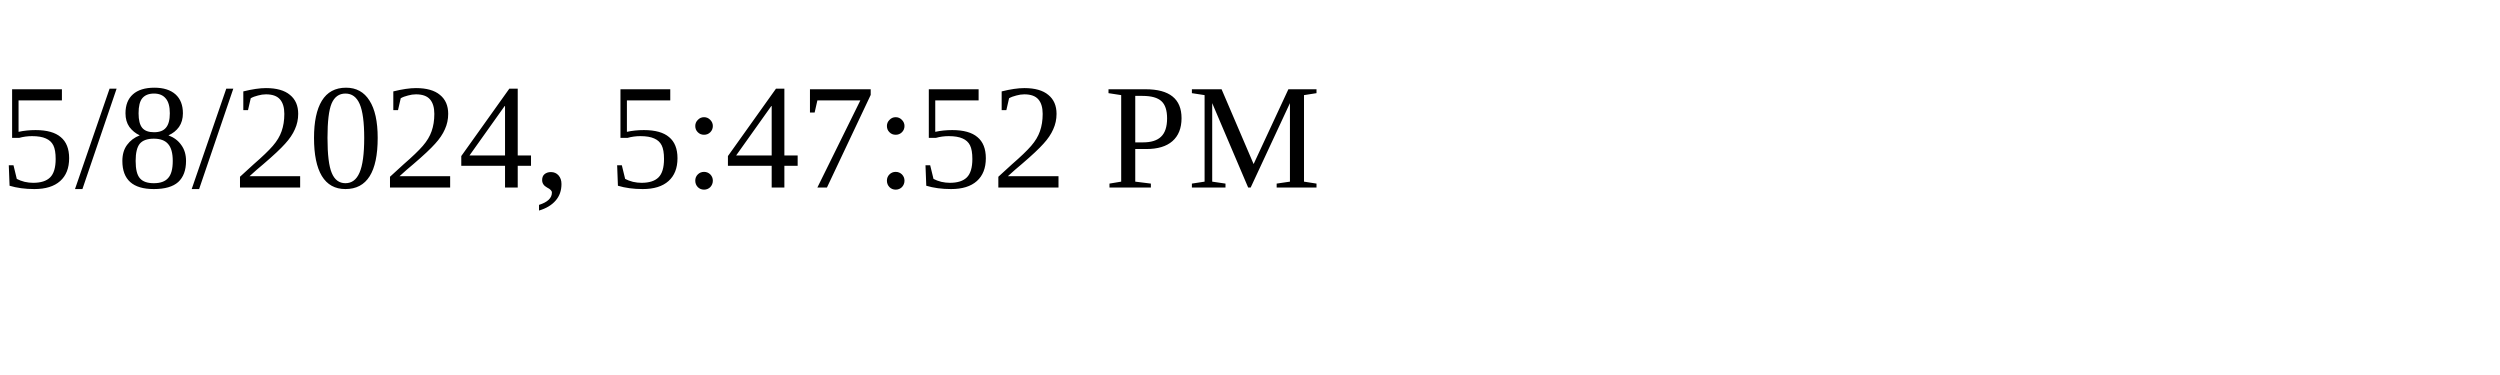
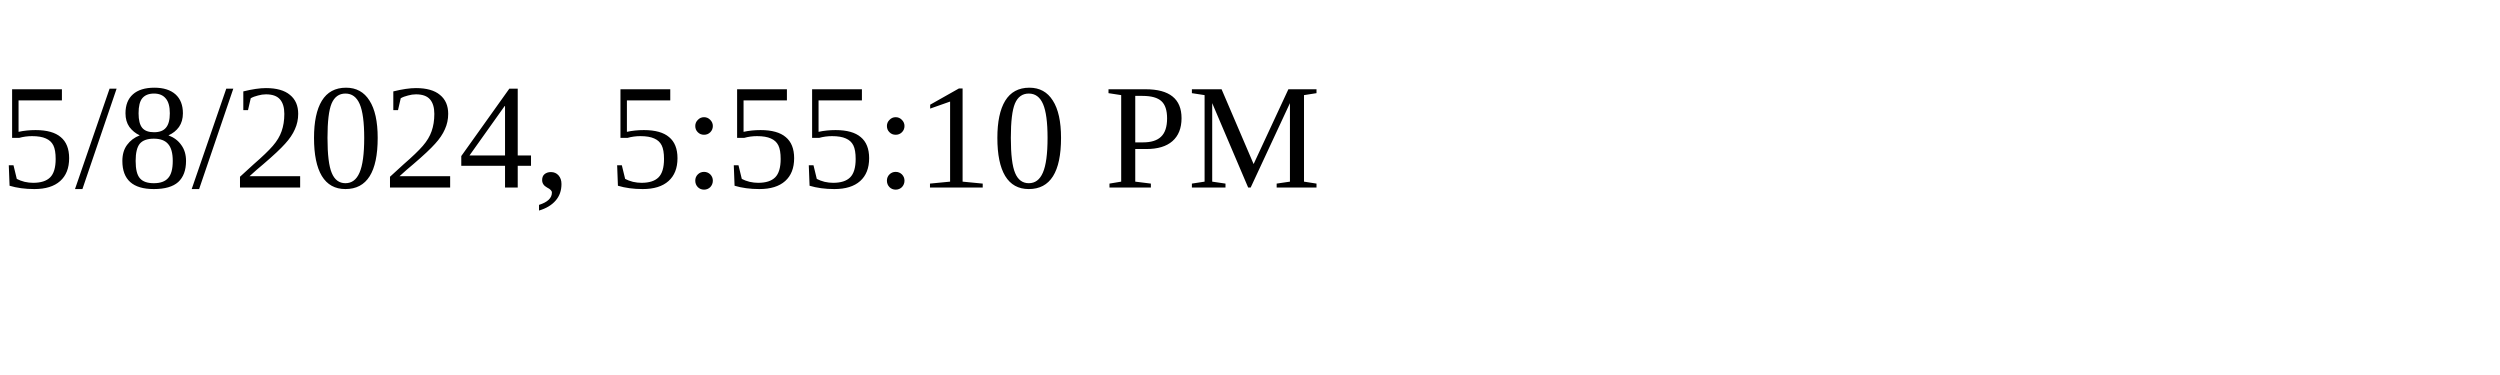
<svg xmlns="http://www.w3.org/2000/svg" height="30" width="200">
-   <text x="0" y="15">5/8/2024, 5:47:52 PM</text>
+   <text x="0" y="15">5/8/2024, 5:55:10 PM</text>
</svg>
